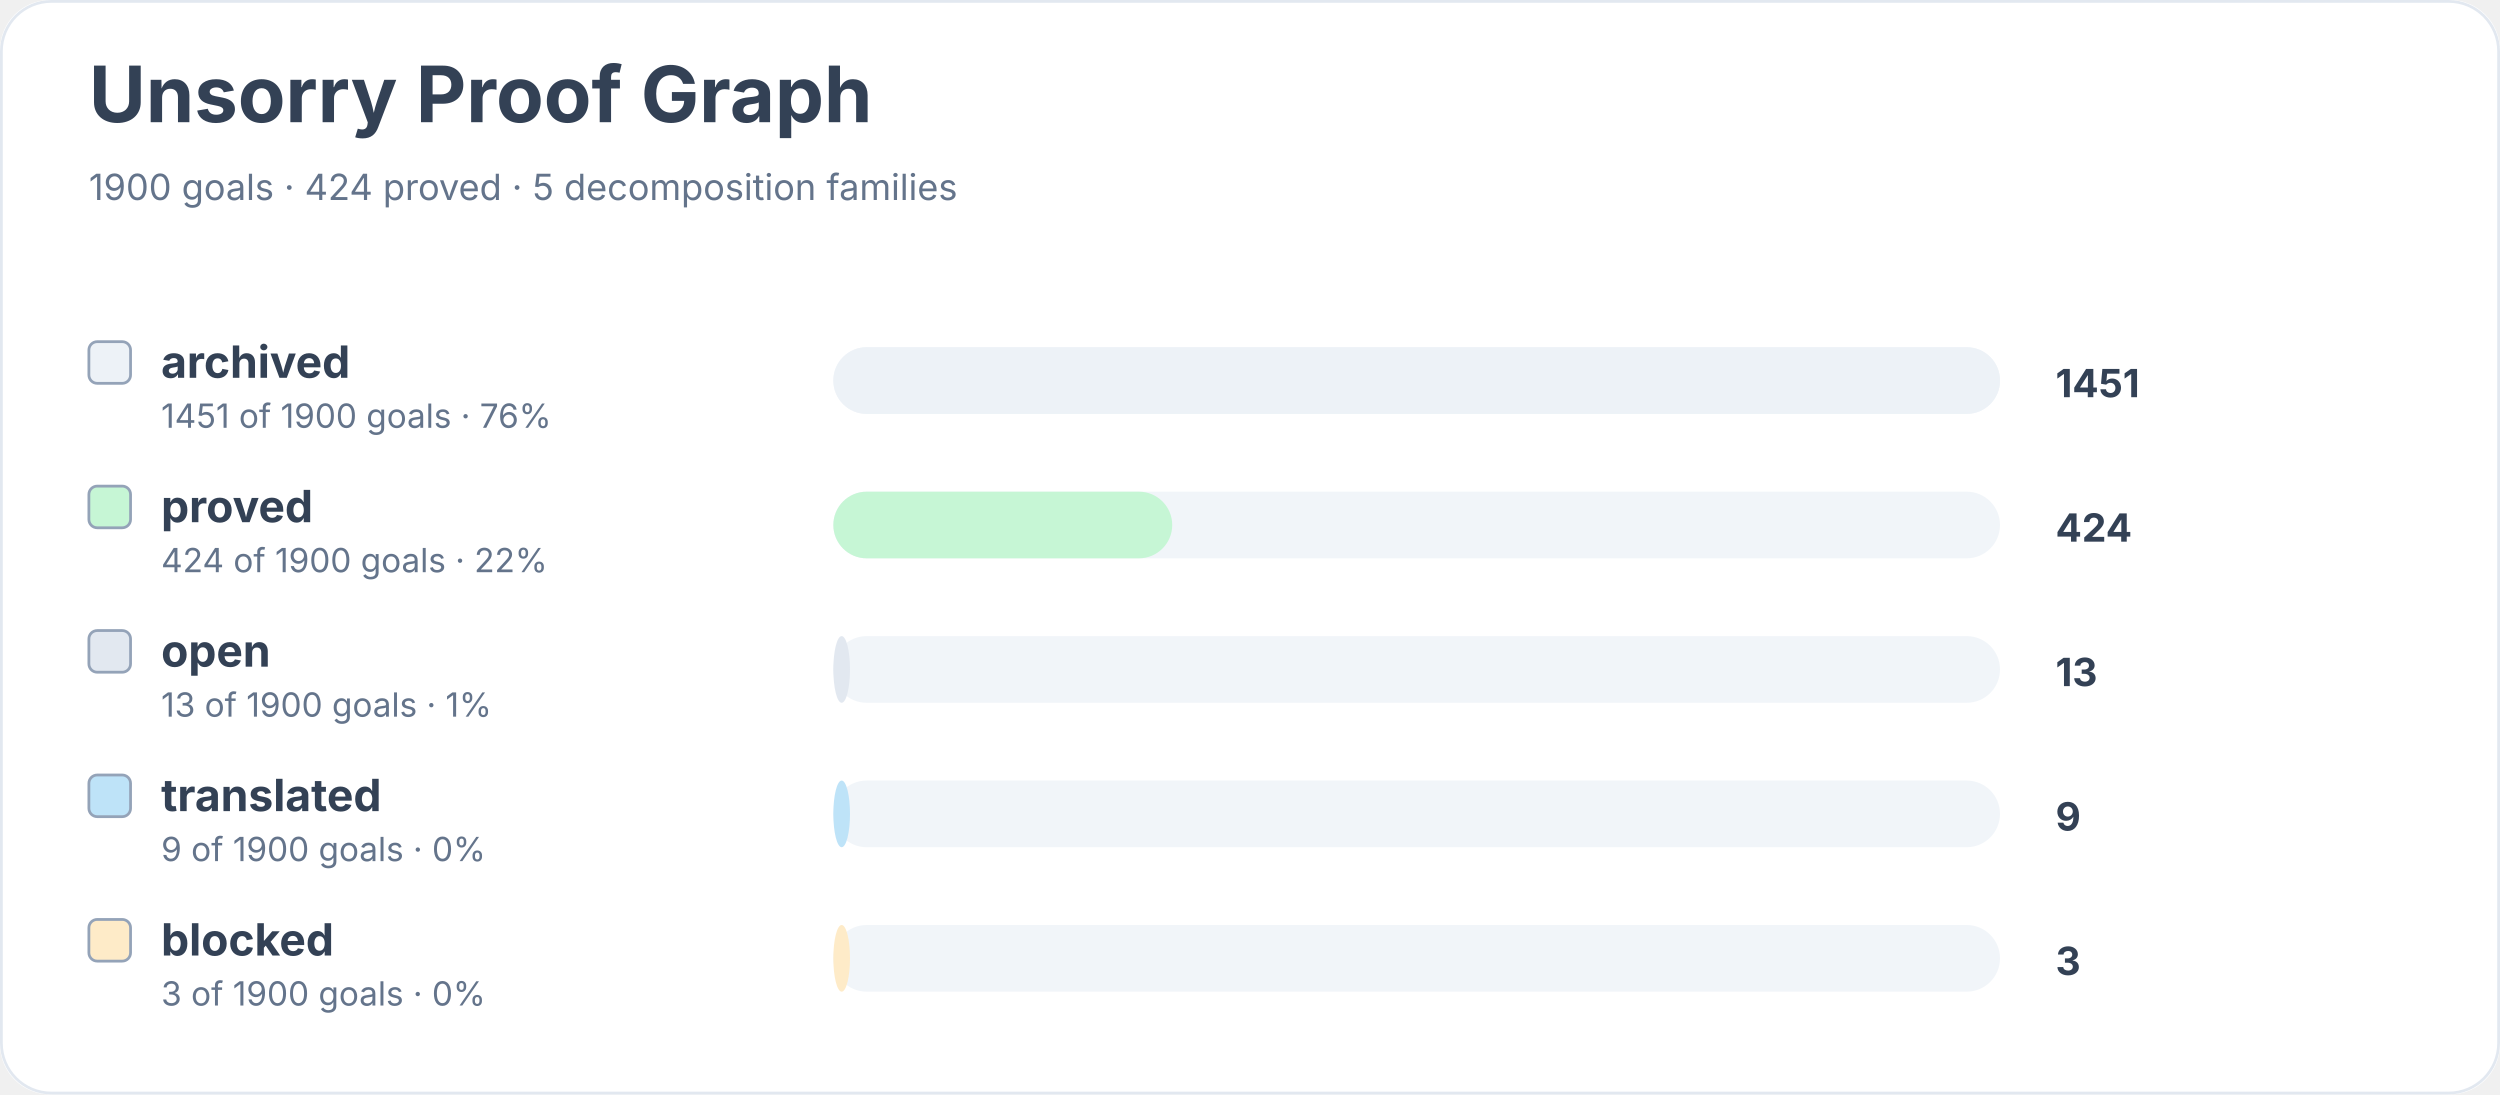
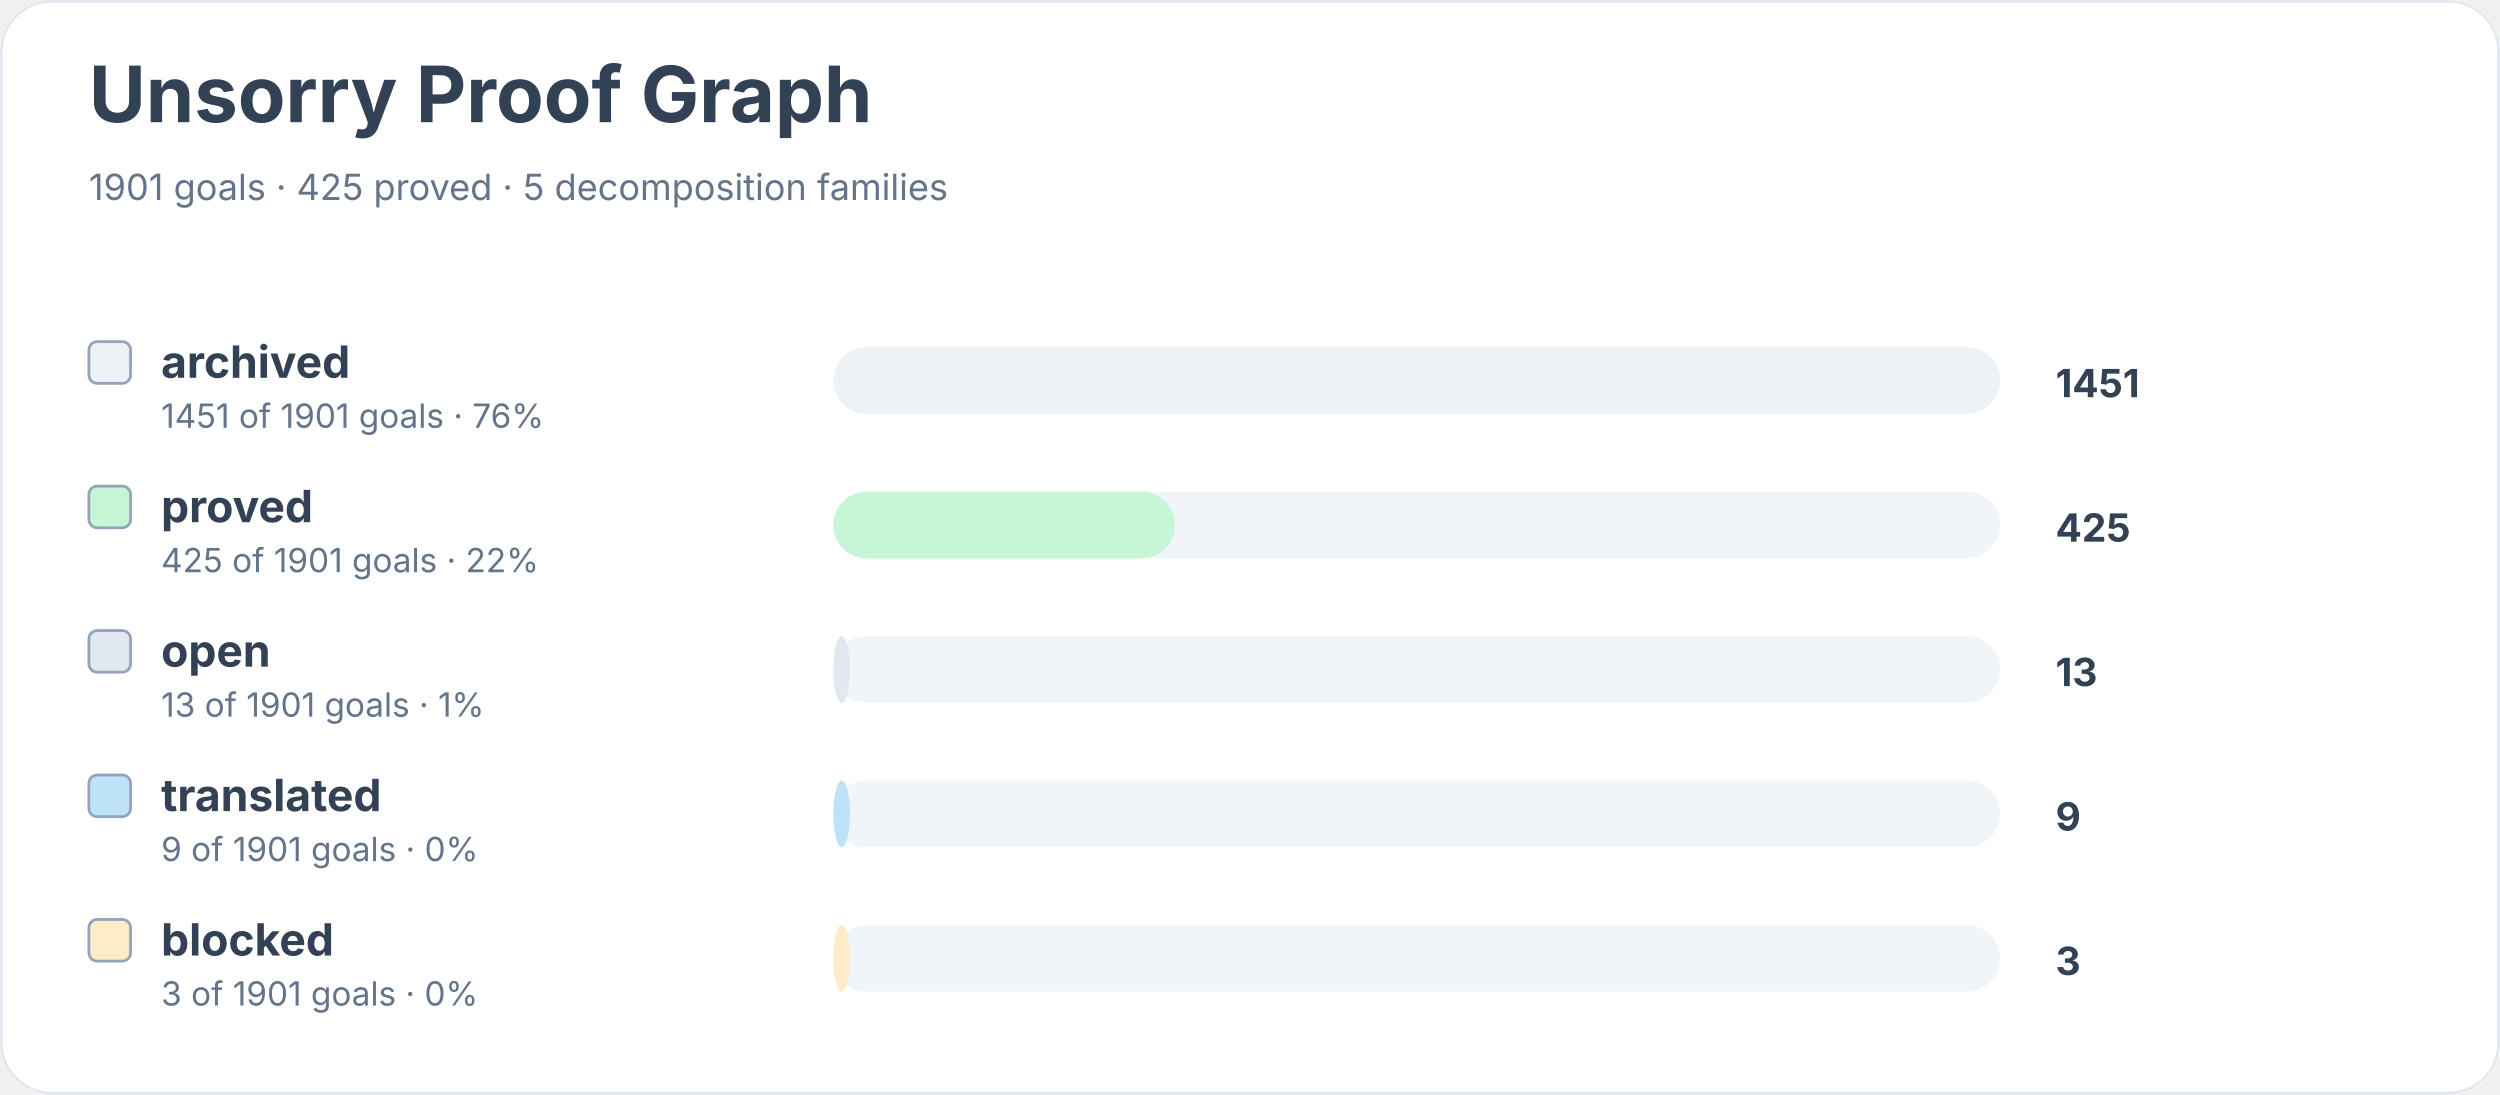
<svg xmlns="http://www.w3.org/2000/svg" width="900" height="394" viewBox="0 0 900 394" role="img" aria-labelledby="title desc">
  <rect width="900" height="100%" rx="18" fill="#ffffff" />
  <rect x="0.5" y="0.5" width="899" height="393" rx="18" fill="none" stroke="#e2e8f0" />
  <text x="32" y="44" font-family="Inter, system-ui, sans-serif" font-size="28" font-weight="700" fill="#334155">Unsorry Proof Graph</text>
-   <text x="32" y="72" font-family="Inter, system-ui, sans-serif" font-size="13" fill="#64748b">1900 goals · 424 proved · 5 decomposition families</text>
+   <text x="32" y="72" font-family="Inter, system-ui, sans-serif" font-size="13" fill="#64748b">1901 goals · 425 proved · 5 decomposition families</text>
  <rect x="32" y="123" width="15" height="15" rx="3" fill="#edf2f7" stroke="#94a3b8" />
  <text x="58" y="136" font-family="Inter, system-ui, sans-serif" font-size="16" font-weight="650" fill="#334155">archived</text>
-   <text x="58" y="154" font-family="Inter, system-ui, sans-serif" font-size="12" fill="#64748b">1451 of 1900 goals · 76%</text>
+   <text x="58" y="154" font-family="Inter, system-ui, sans-serif" font-size="12" fill="#64748b">1451 of 1901 goals · 76%</text>
  <rect x="300" y="125" width="420" height="24" rx="12" fill="#f1f5f9" />
  <rect x="300" y="125" width="420" height="24" rx="12" fill="#edf2f7" />
  <text x="740" y="143" font-family="Inter, system-ui, sans-serif" font-size="14" font-weight="700" fill="#334155">1451</text>
  <rect x="32" y="175" width="15" height="15" rx="3" fill="#c6f6d5" stroke="#94a3b8" />
  <text x="58" y="188" font-family="Inter, system-ui, sans-serif" font-size="16" font-weight="650" fill="#334155">proved</text>
-   <text x="58" y="206" font-family="Inter, system-ui, sans-serif" font-size="12" fill="#64748b">424 of 1900 goals · 22%</text>
+   <text x="58" y="206" font-family="Inter, system-ui, sans-serif" font-size="12" fill="#64748b">425 of 1901 goals · 22%</text>
  <rect x="300" y="177" width="420" height="24" rx="12" fill="#f1f5f9" />
-   <rect x="300" y="177" width="122" height="24" rx="12" fill="#c6f6d5" />
-   <text x="740" y="195" font-family="Inter, system-ui, sans-serif" font-size="14" font-weight="700" fill="#334155">424</text>
+   <rect x="300" y="177" width="123" height="24" rx="12" fill="#c6f6d5" />
+   <text x="740" y="195" font-family="Inter, system-ui, sans-serif" font-size="14" font-weight="700" fill="#334155">425</text>
  <rect x="32" y="227" width="15" height="15" rx="3" fill="#e2e8f0" stroke="#94a3b8" />
  <text x="58" y="240" font-family="Inter, system-ui, sans-serif" font-size="16" font-weight="650" fill="#334155">open</text>
-   <text x="58" y="258" font-family="Inter, system-ui, sans-serif" font-size="12" fill="#64748b">13 of 1900 goals · 1%</text>
+   <text x="58" y="258" font-family="Inter, system-ui, sans-serif" font-size="12" fill="#64748b">13 of 1901 goals · 1%</text>
  <rect x="300" y="229" width="420" height="24" rx="12" fill="#f1f5f9" />
  <rect x="300" y="229" width="6" height="24" rx="12" fill="#e2e8f0" />
  <text x="740" y="247" font-family="Inter, system-ui, sans-serif" font-size="14" font-weight="700" fill="#334155">13</text>
  <rect x="32" y="279" width="15" height="15" rx="3" fill="#bee3f8" stroke="#94a3b8" />
  <text x="58" y="292" font-family="Inter, system-ui, sans-serif" font-size="16" font-weight="650" fill="#334155">translated</text>
-   <text x="58" y="310" font-family="Inter, system-ui, sans-serif" font-size="12" fill="#64748b">9 of 1900 goals · 0%</text>
+   <text x="58" y="310" font-family="Inter, system-ui, sans-serif" font-size="12" fill="#64748b">9 of 1901 goals · 0%</text>
  <rect x="300" y="281" width="420" height="24" rx="12" fill="#f1f5f9" />
  <rect x="300" y="281" width="6" height="24" rx="12" fill="#bee3f8" />
  <text x="740" y="299" font-family="Inter, system-ui, sans-serif" font-size="14" font-weight="700" fill="#334155">9</text>
  <rect x="32" y="331" width="15" height="15" rx="3" fill="#feebc8" stroke="#94a3b8" />
  <text x="58" y="344" font-family="Inter, system-ui, sans-serif" font-size="16" font-weight="650" fill="#334155">blocked</text>
-   <text x="58" y="362" font-family="Inter, system-ui, sans-serif" font-size="12" fill="#64748b">3 of 1900 goals · 0%</text>
+   <text x="58" y="362" font-family="Inter, system-ui, sans-serif" font-size="12" fill="#64748b">3 of 1901 goals · 0%</text>
  <rect x="300" y="333" width="420" height="24" rx="12" fill="#f1f5f9" />
  <rect x="300" y="333" width="6" height="24" rx="12" fill="#feebc8" />
  <text x="740" y="351" font-family="Inter, system-ui, sans-serif" font-size="14" font-weight="700" fill="#334155">3</text>
</svg>
